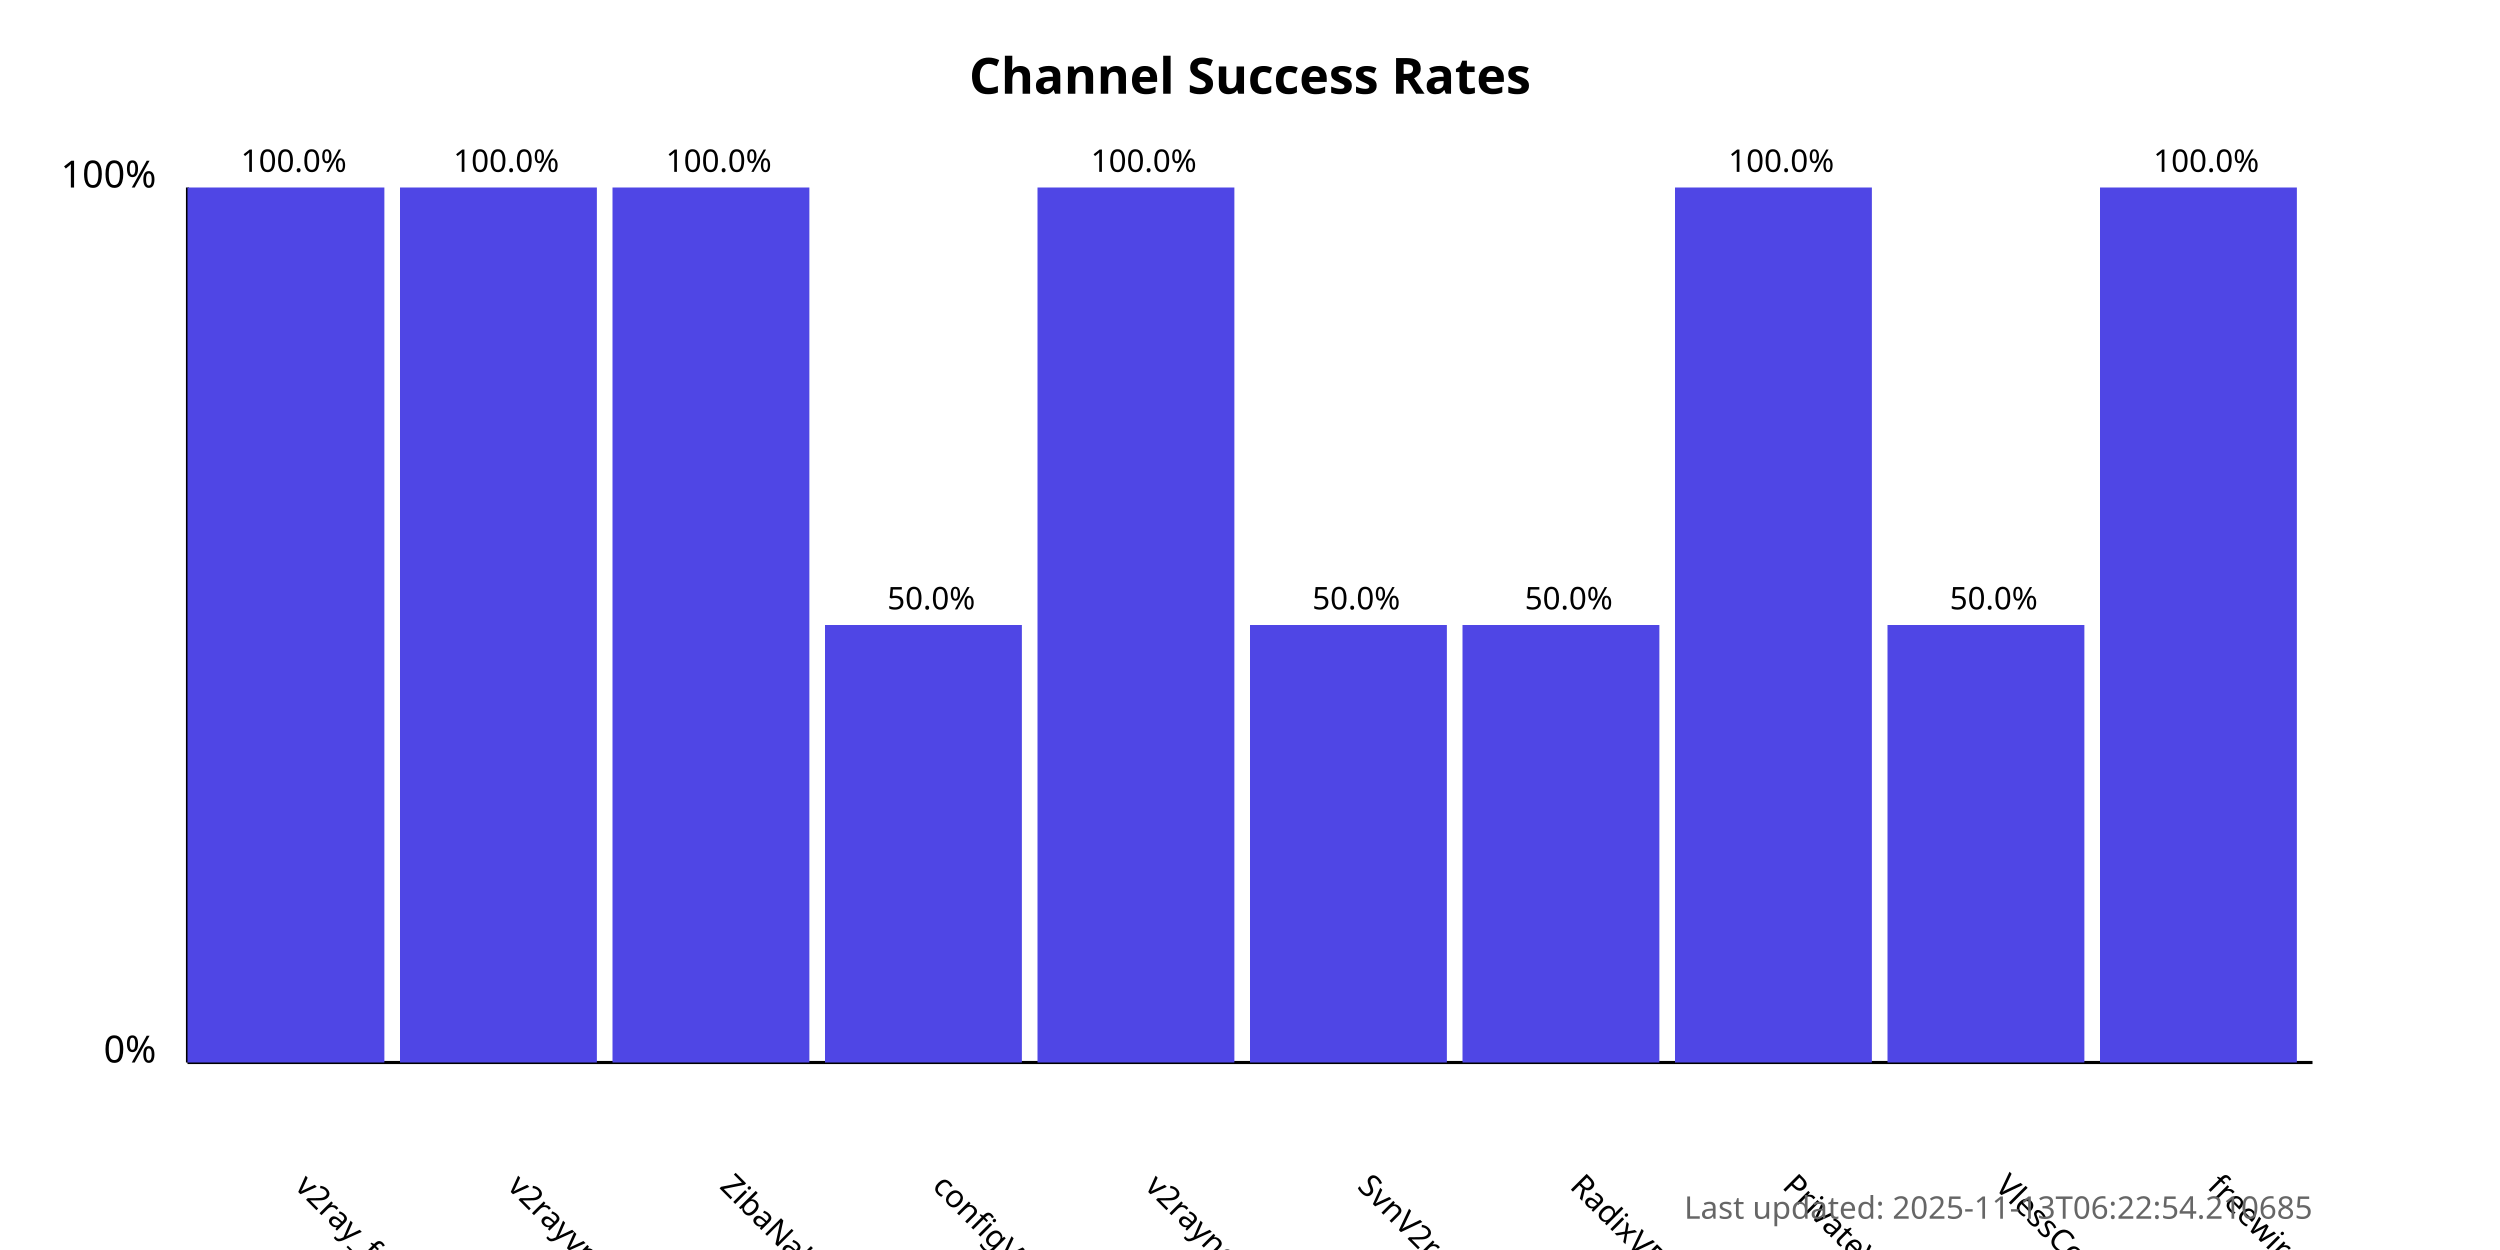
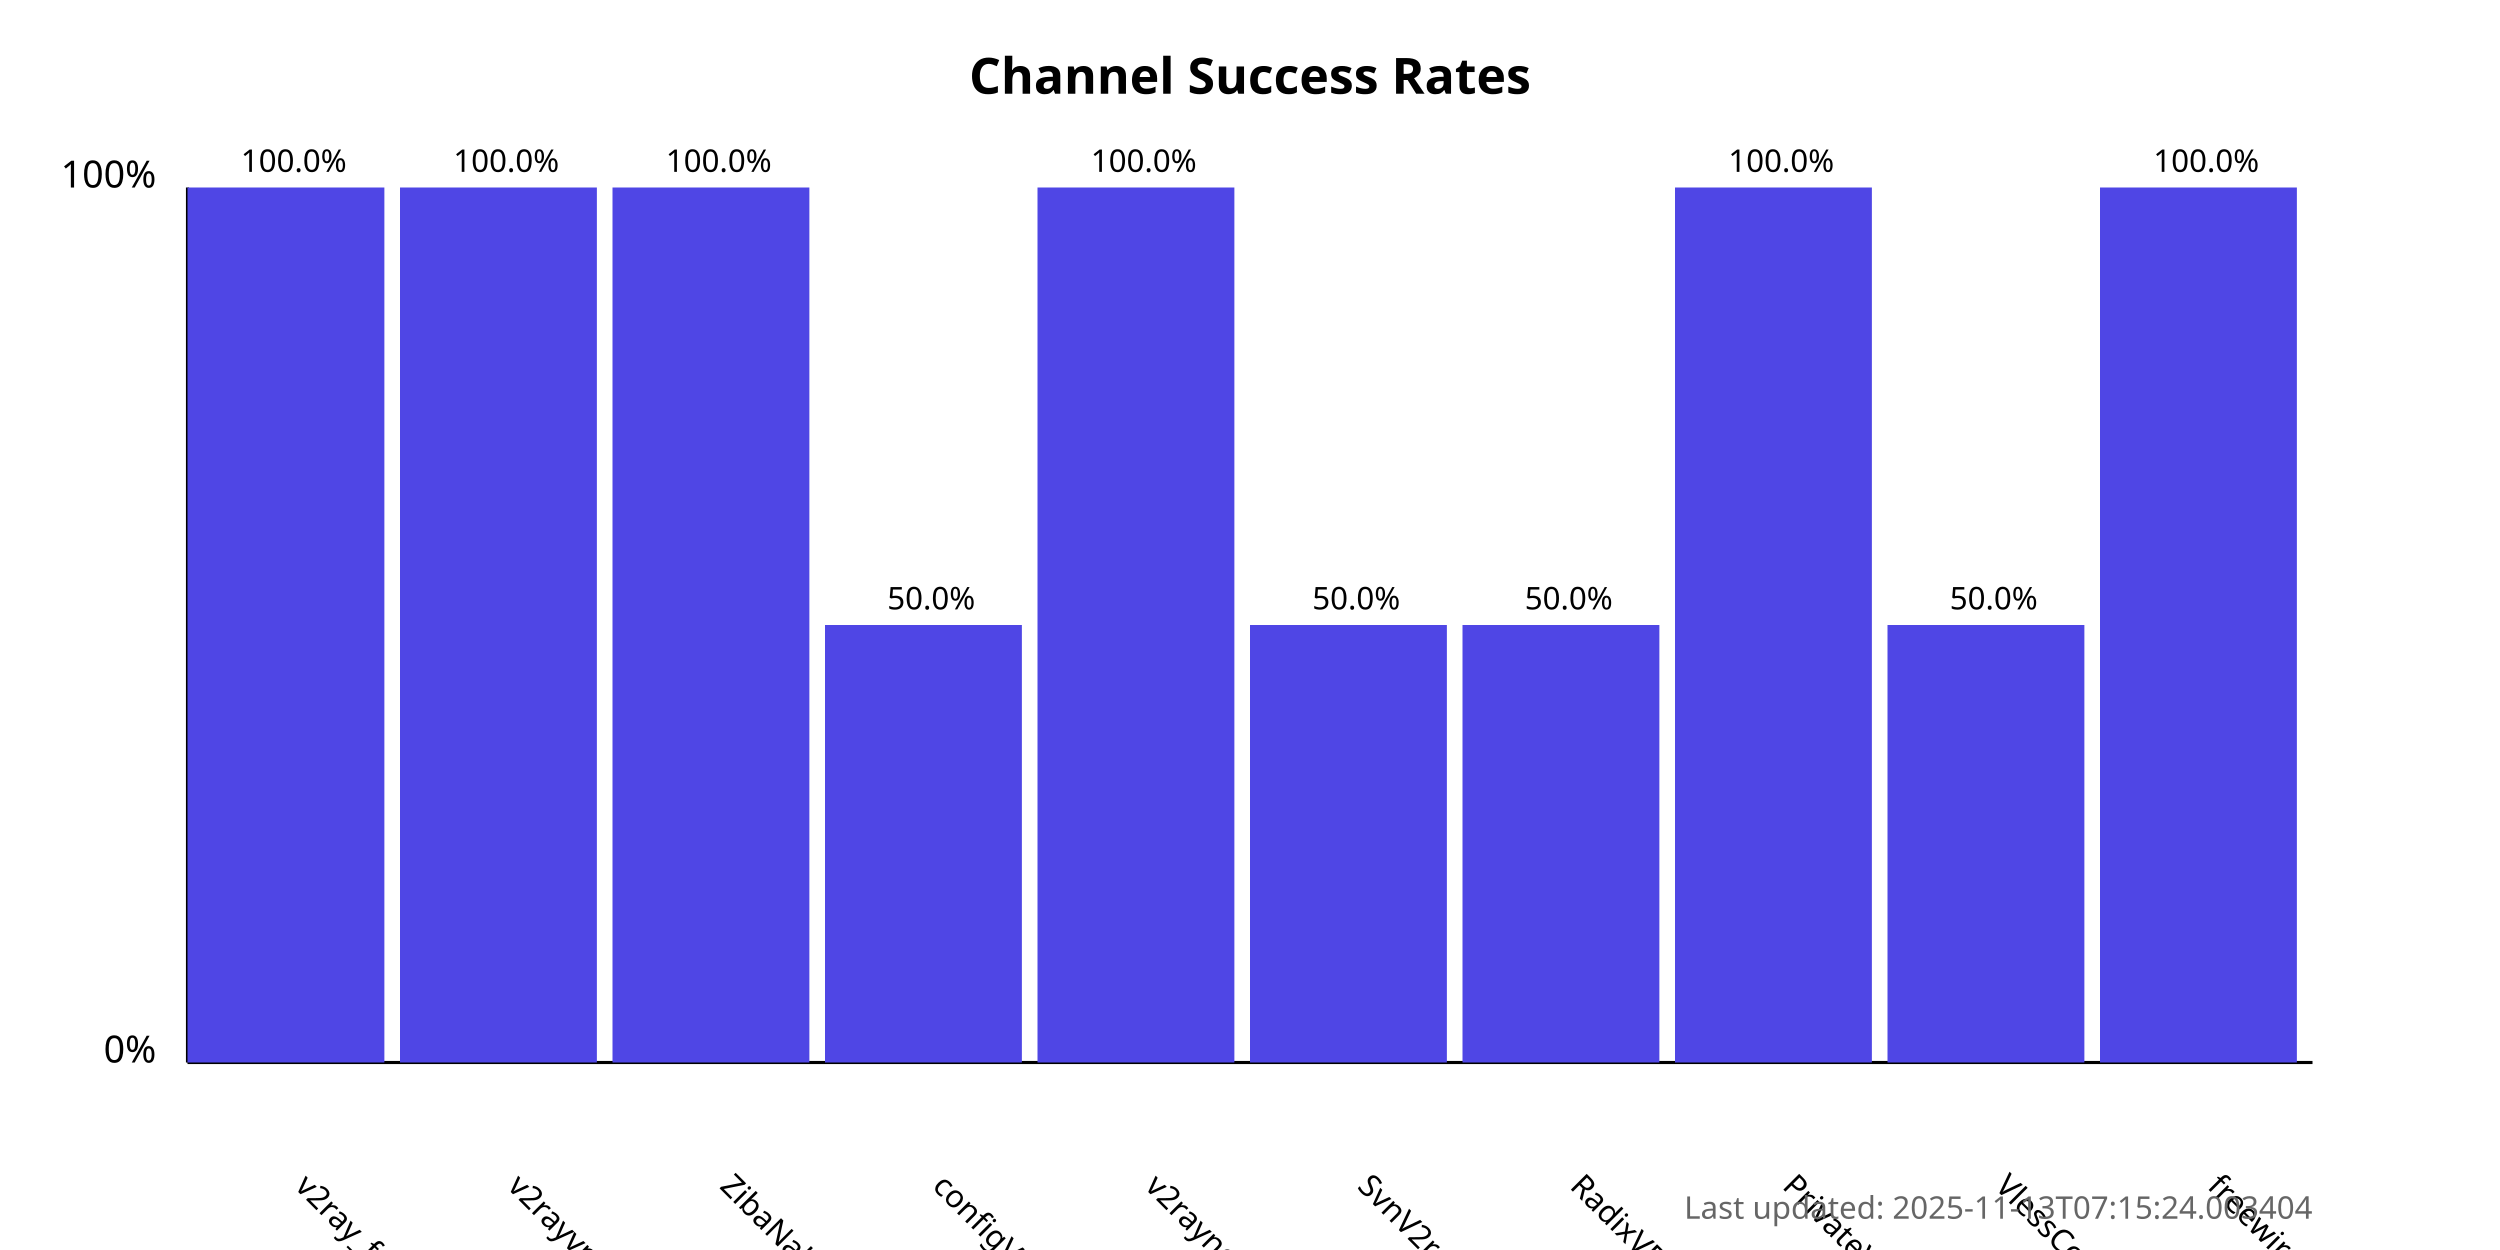
<svg xmlns="http://www.w3.org/2000/svg" width="800" height="400">
  <style>
            .chart-title { font: bold 16px sans-serif; }
            .axis-label { font: 12px sans-serif; }
            .tick-label { font: 10px sans-serif; }
            .bar { fill: #4f46e5; }
            .bar:hover { fill: #6366f1; }
            .timestamp { font: 10px sans-serif; fill: #666; }
        </style>
  <text x="400.0" y="30" text-anchor="middle" class="chart-title">
            Channel Success Rates
        </text>
  <line x1="60" y1="340" x2="60" y2="60" stroke="black" stroke-width="1" />
  <line x1="60" y1="340" x2="740" y2="340" stroke="black" stroke-width="1" />
  <text x="50" y="340" text-anchor="end" class="axis-label">0%</text>
  <text x="50" y="60" text-anchor="end" class="axis-label">100%</text>
  <g>
    <rect x="60" y="60.0" width="63.0" height="280.0" class="bar" />
    <text x="94.0" y="380" transform="rotate(45, 94.0, 380)" text-anchor="start" class="tick-label">
                v2ray_free_conf
            </text>
    <text x="94.0" y="55.0" text-anchor="middle" class="tick-label">
                100.0%
            </text>
  </g>
  <g>
    <rect x="128.0" y="60.0" width="63.0" height="280.0" class="bar" />
    <text x="162.0" y="380" transform="rotate(45, 162.0, 380)" text-anchor="start" class="tick-label">
                v2rayvpno
            </text>
    <text x="162.0" y="55.0" text-anchor="middle" class="tick-label">
                100.0%
            </text>
  </g>
  <g>
    <rect x="196.0" y="60.0" width="63.0" height="280.0" class="bar" />
    <text x="230.0" y="380" transform="rotate(45, 230.0, 380)" text-anchor="start" class="tick-label">
                ZibaNabz
            </text>
    <text x="230.0" y="55.0" text-anchor="middle" class="tick-label">
                100.0%
            </text>
  </g>
  <g>
    <rect x="264.0" y="200.0" width="63.0" height="140.0" class="bar" />
    <text x="298.0" y="380" transform="rotate(45, 298.0, 380)" text-anchor="start" class="tick-label">
                configV2rayForFree
            </text>
    <text x="298.0" y="195.0" text-anchor="middle" class="tick-label">
                50.0%
            </text>
  </g>
  <g>
    <rect x="332.0" y="60.0" width="63.0" height="280.0" class="bar" />
    <text x="366.0" y="380" transform="rotate(45, 366.0, 380)" text-anchor="start" class="tick-label">
                v2rayngvpn
            </text>
    <text x="366.0" y="55.0" text-anchor="middle" class="tick-label">
                100.0%
            </text>
  </g>
  <g>
    <rect x="400.0" y="200.0" width="63.0" height="140.0" class="bar" />
    <text x="434.0" y="380" transform="rotate(45, 434.0, 380)" text-anchor="start" class="tick-label">
                SvnV2ray
            </text>
    <text x="434.0" y="195.0" text-anchor="middle" class="tick-label">
                50.0%
            </text>
  </g>
  <g>
    <rect x="468.0" y="200.0" width="63.0" height="140.0" class="bar" />
    <text x="502.0" y="380" transform="rotate(45, 502.0, 380)" text-anchor="start" class="tick-label">
                RadixVPN
            </text>
    <text x="502.0" y="195.0" text-anchor="middle" class="tick-label">
                50.0%
            </text>
  </g>
  <g>
    <rect x="536.0" y="60.0" width="63.0" height="280.0" class="bar" />
    <text x="570.0" y="380" transform="rotate(45, 570.0, 380)" text-anchor="start" class="tick-label">
                PrivateVPNs
            </text>
    <text x="570.0" y="55.0" text-anchor="middle" class="tick-label">
                100.0%
            </text>
  </g>
  <g>
    <rect x="604.0" y="200.0" width="63.0" height="140.0" class="bar" />
    <text x="638.0" y="380" transform="rotate(45, 638.0, 380)" text-anchor="start" class="tick-label">
                VlessConfig
            </text>
    <text x="638.0" y="195.0" text-anchor="middle" class="tick-label">
                50.0%
            </text>
  </g>
  <g>
    <rect x="672.0" y="60.0" width="63.0" height="280.0" class="bar" />
    <text x="706.0" y="380" transform="rotate(45, 706.0, 380)" text-anchor="start" class="tick-label">
                freewireguard
            </text>
    <text x="706.0" y="55.0" text-anchor="middle" class="tick-label">
                100.0%
            </text>
  </g>
  <text x="740" y="390" text-anchor="end" class="timestamp">
-             Last updated: 2025-11-13T06:22:54.210685
+             Last updated: 2025-11-13T07:15:24.003404
        </text>
</svg>
